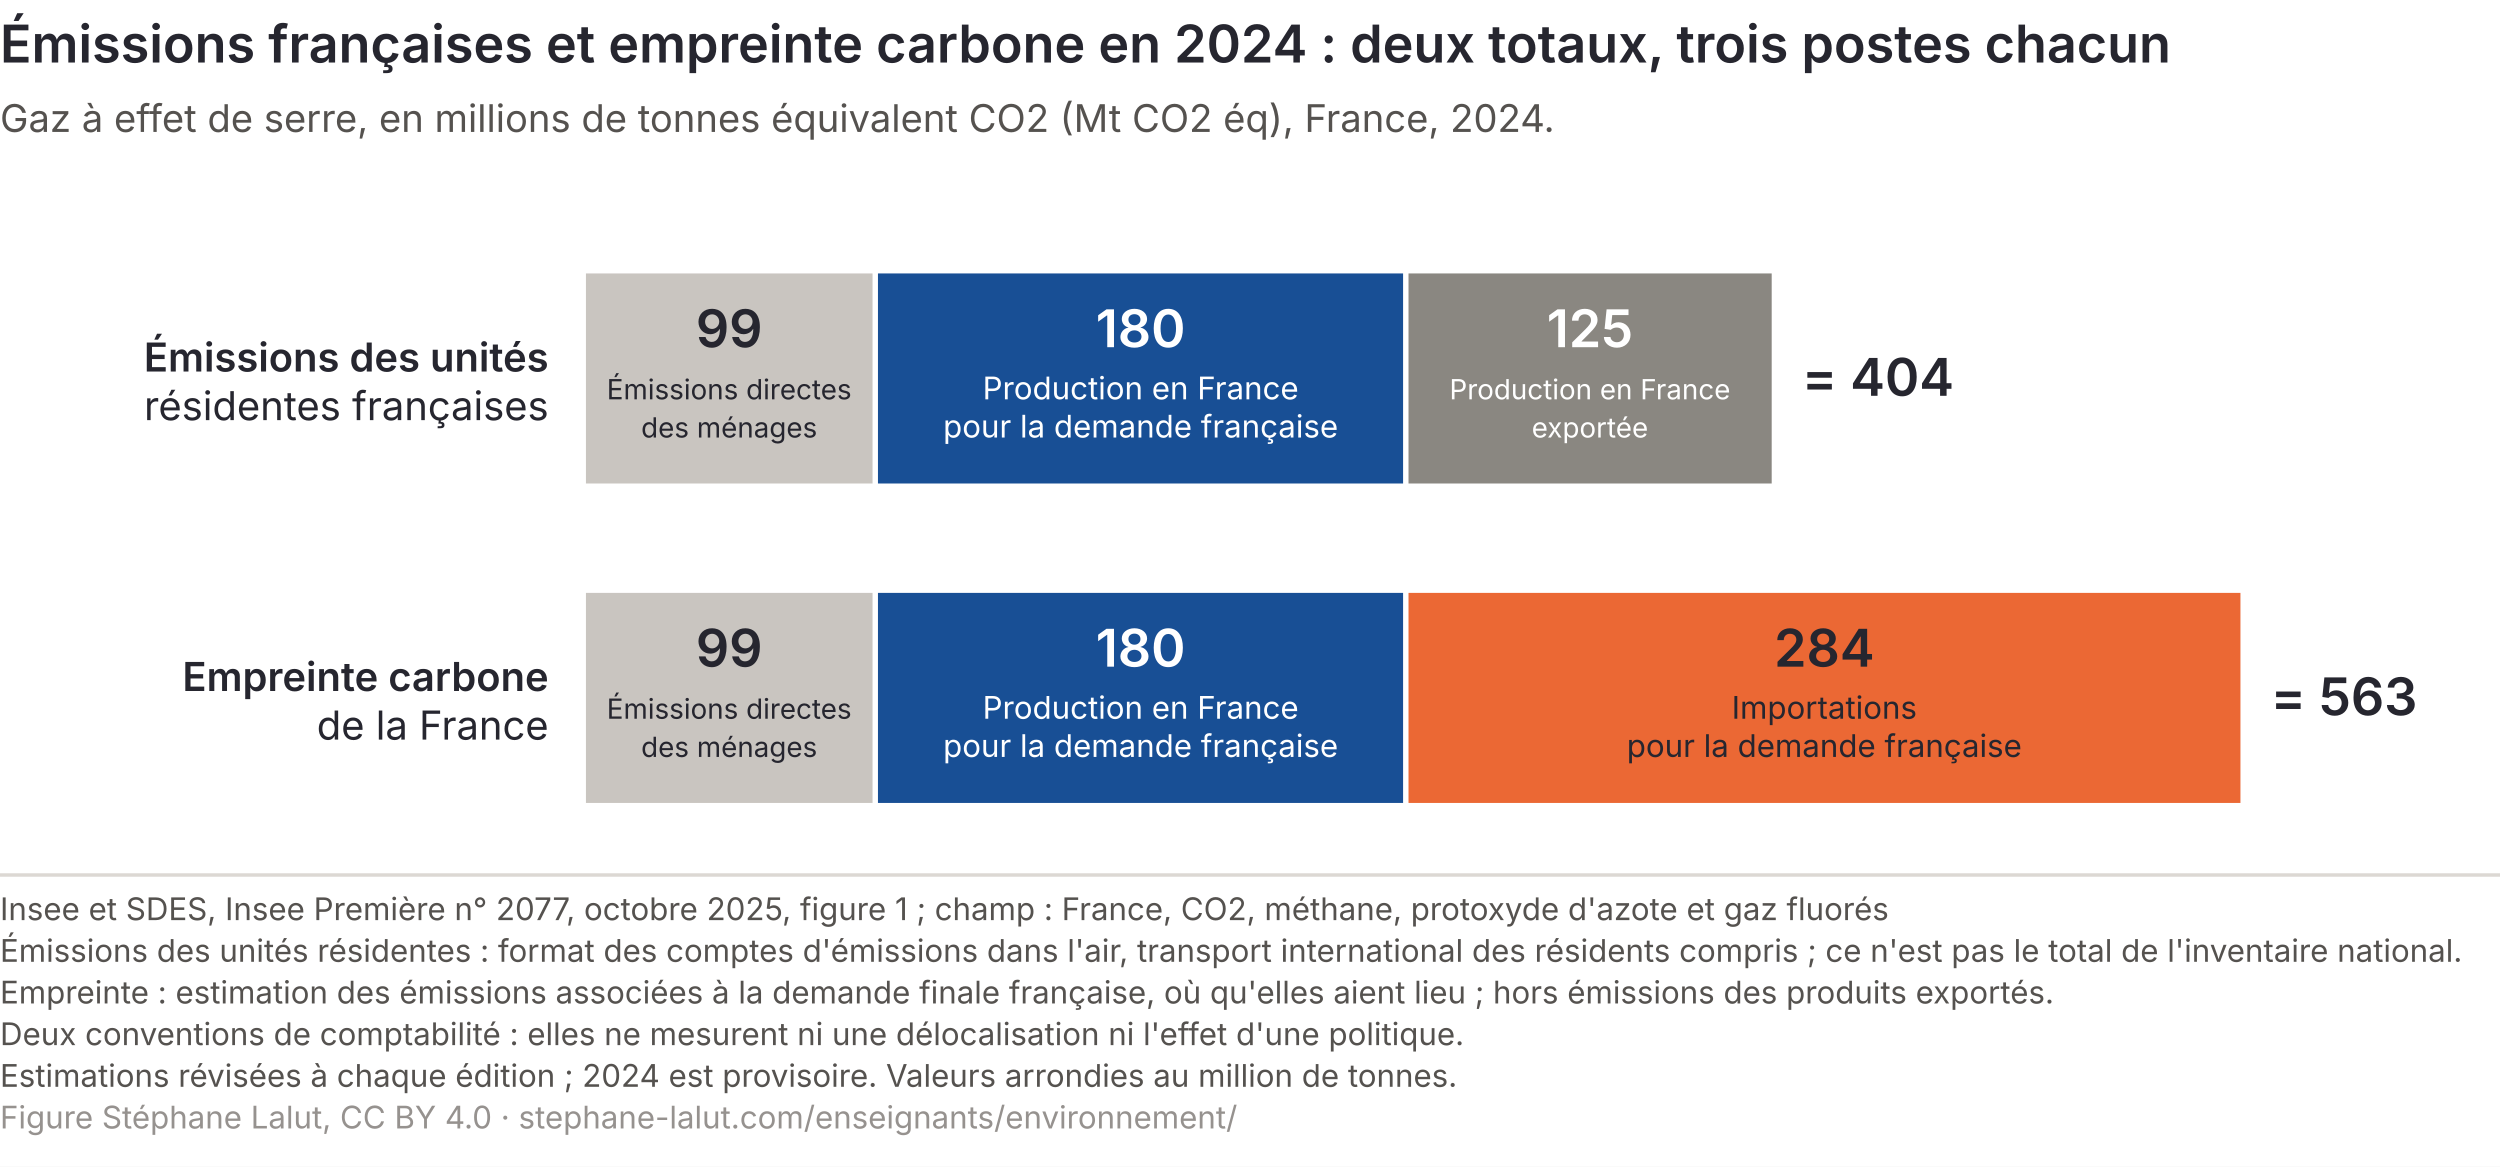
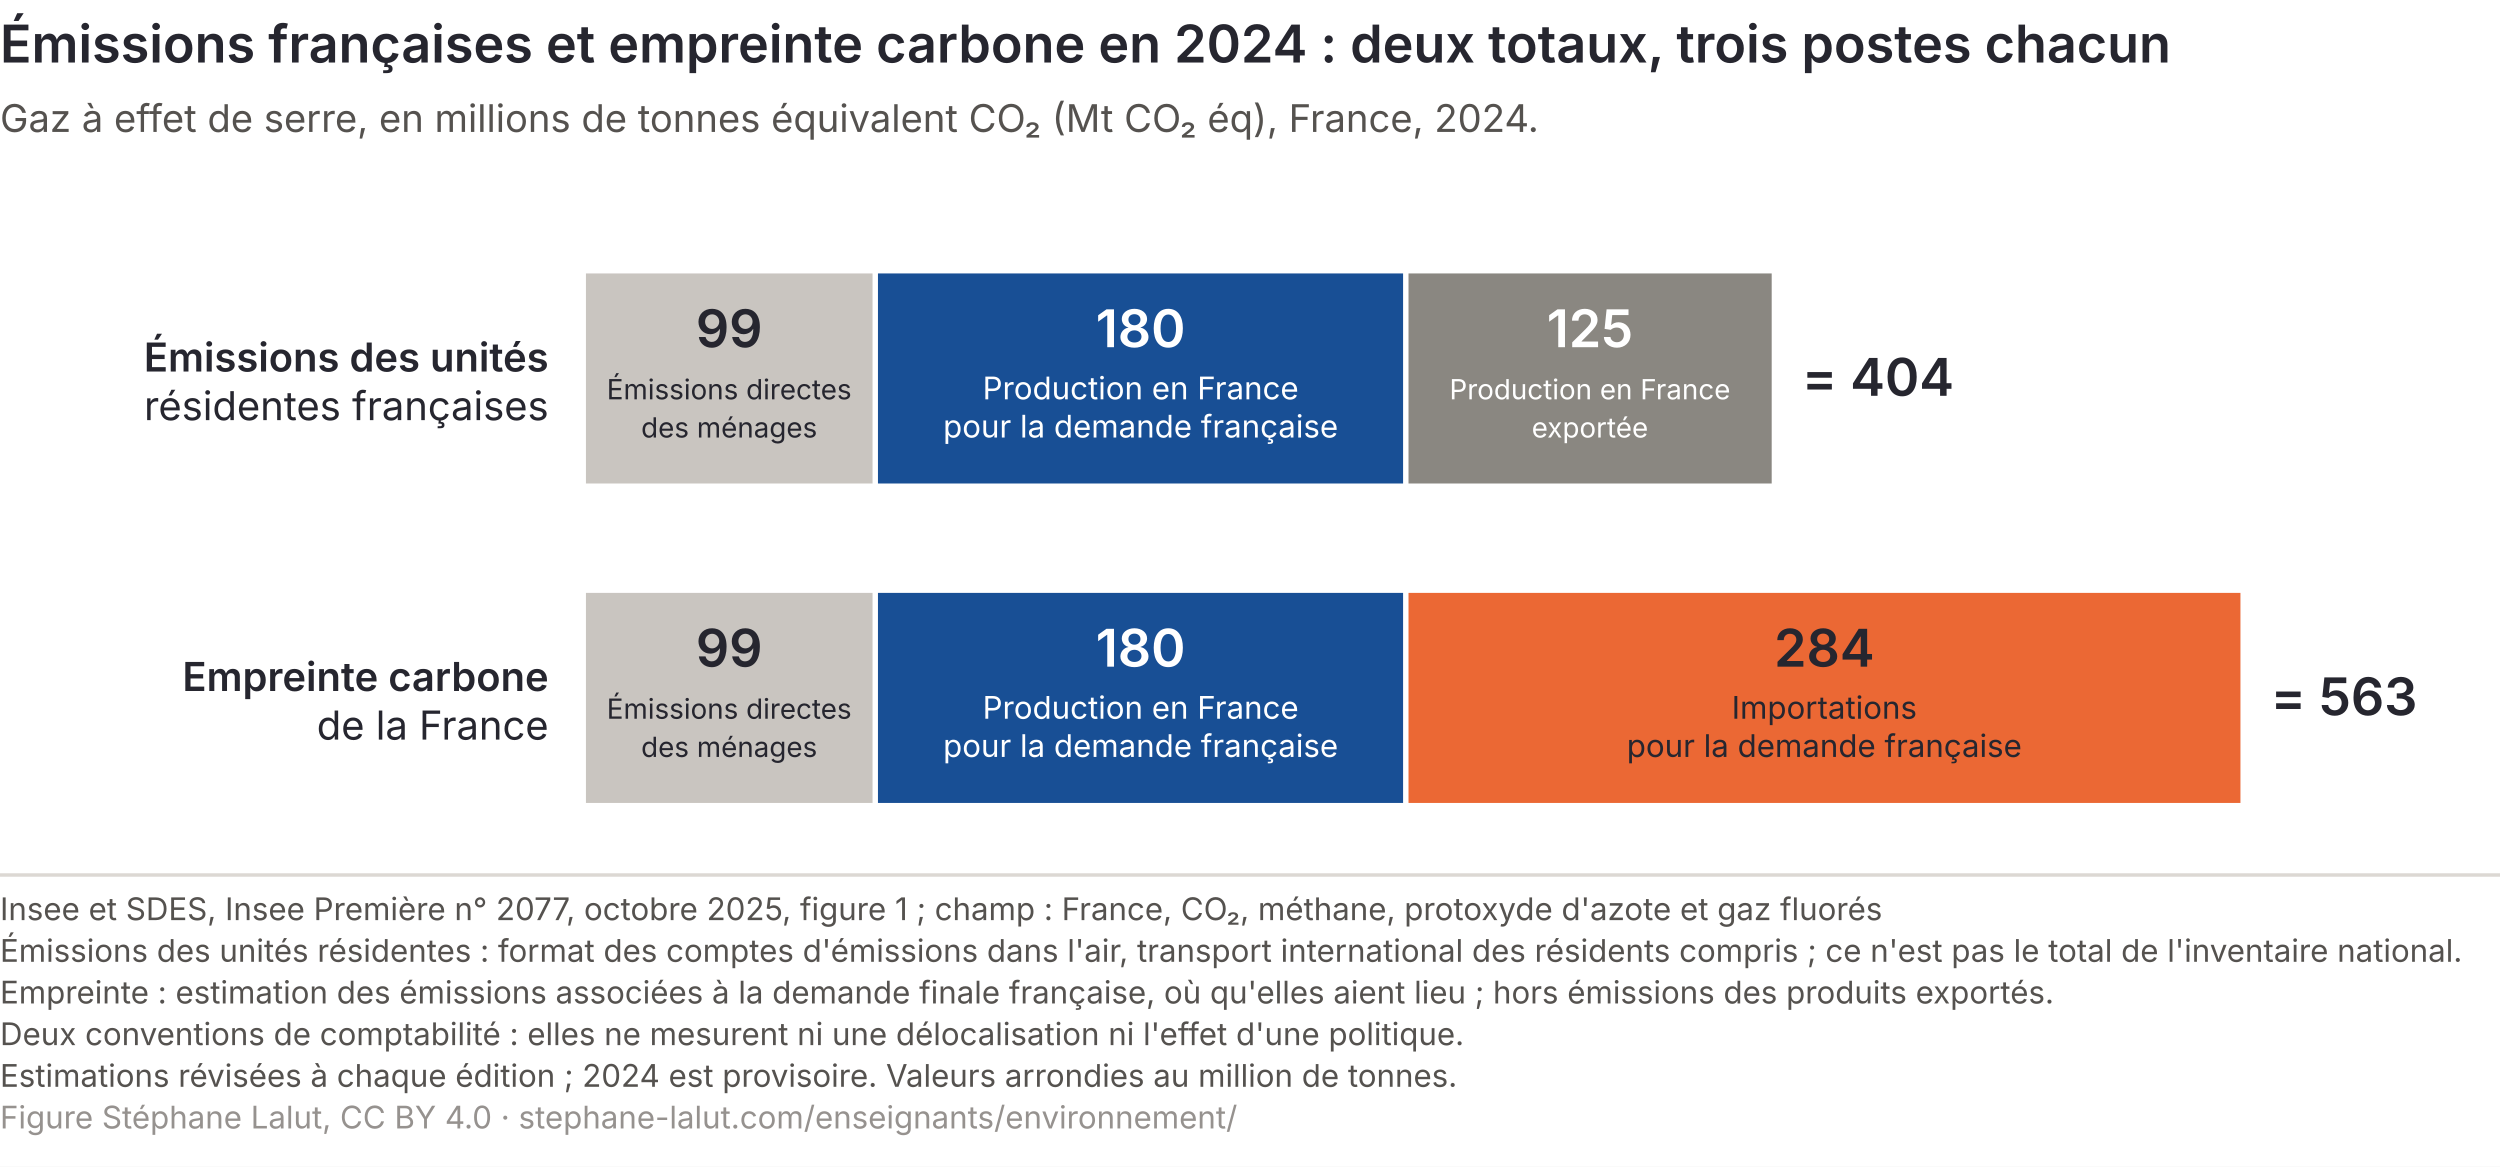
<svg xmlns="http://www.w3.org/2000/svg" viewBox="0 0 720 336" role="img" font-variant-numeric="tabular-nums" aria-labelledby="ec-t ec-d" font-family="Inter, 'Helvetica Neue', Arial, sans-serif">
  <rect width="720" height="336" fill="#ffffff" />
  <text x="0" y="18" font-size="15" font-weight="600" fill="#26262f">Émissions françaises et empreinte carbone en 2024 : deux totaux, trois postes chacun</text>
-   <text x="0" y="38" font-size="11" fill="#55524f">Gaz à effet de serre, en millions de tonnes équivalent CO2 (Mt CO2 éq), France, 2024.</text>
+   <text x="0" y="38" font-size="11" fill="#55524f">Gaz à effet de serre, en millions de tonnes équivalent CO₂ (Mt CO₂ éq), France, 2024.</text>
  <text x="158" y="107.0" font-size="11.5" fill="#26262f" text-anchor="end" font-weight="600">Émissions des unités</text>
  <text x="158" y="121.0" font-size="11.5" fill="#26262f" text-anchor="end">résidentes françaises</text>
  <rect x="168.0" y="78" width="84.1" height="62" fill="#c9c5c0" stroke="#ffffff" stroke-width="1.5" />
  <text x="210.0" y="100.0" font-size="15" font-weight="600" fill="#26262f" text-anchor="middle">99</text>
  <text x="210.0" y="115.0" font-size="8" fill="#26262f" text-anchor="middle">Émissions directes</text>
  <text x="210.0" y="126.0" font-size="8" fill="#26262f" text-anchor="middle">des ménages</text>
  <rect x="252.1" y="78" width="152.8" height="62" fill="#184f95" stroke="#ffffff" stroke-width="1.5" />
  <text x="328.5" y="100.0" font-size="15" font-weight="600" fill="#ffffff" text-anchor="middle">180</text>
  <text x="328.5" y="115.0" font-size="9" fill="#ffffff" text-anchor="middle">Production en France</text>
  <text x="328.5" y="126.0" font-size="9" fill="#ffffff" text-anchor="middle">pour la demande française</text>
  <rect x="404.9" y="78" width="106.1" height="62" fill="#8a8781" stroke="#ffffff" stroke-width="1.5" />
  <text x="457.9" y="100.0" font-size="15" font-weight="600" fill="#ffffff" text-anchor="middle">125</text>
  <text x="457.9" y="115.0" font-size="8" fill="#ffffff" text-anchor="middle">Production en France</text>
  <text x="457.9" y="126.0" font-size="8" fill="#ffffff" text-anchor="middle">exportée</text>
  <text x="519.0" y="114.0" font-size="15" font-weight="600" fill="#26262f">= 404</text>
  <text x="158" y="199.0" font-size="11.5" fill="#26262f" text-anchor="end" font-weight="600">Empreinte carbone</text>
  <text x="158" y="213.0" font-size="11.5" fill="#26262f" text-anchor="end">de la France</text>
  <rect x="168.0" y="170" width="84.1" height="62" fill="#c9c5c0" stroke="#ffffff" stroke-width="1.5" />
  <text x="210.0" y="192.0" font-size="15" font-weight="600" fill="#26262f" text-anchor="middle">99</text>
  <text x="210.0" y="207.0" font-size="8" fill="#26262f" text-anchor="middle">Émissions directes</text>
  <text x="210.0" y="218.0" font-size="8" fill="#26262f" text-anchor="middle">des ménages</text>
  <rect x="252.1" y="170" width="152.8" height="62" fill="#184f95" stroke="#ffffff" stroke-width="1.5" />
  <text x="328.5" y="192.0" font-size="15" font-weight="600" fill="#ffffff" text-anchor="middle">180</text>
  <text x="328.5" y="207.0" font-size="9" fill="#ffffff" text-anchor="middle">Production en France</text>
  <text x="328.5" y="218.0" font-size="9" fill="#ffffff" text-anchor="middle">pour la demande française</text>
  <rect x="404.9" y="170" width="241.1" height="62" fill="#eb6834" stroke="#ffffff" stroke-width="1.5" />
  <text x="525.4" y="192.0" font-size="15" font-weight="600" fill="#26262f" text-anchor="middle">284</text>
  <text x="525.4" y="207.0" font-size="9" fill="#26262f" text-anchor="middle">Importations</text>
  <text x="525.4" y="218.0" font-size="9" fill="#26262f" text-anchor="middle">pour la demande française</text>
  <text x="654.0" y="206.0" font-size="15" font-weight="600" fill="#26262f">= 563</text>
  <line x1="0" y1="252.0" x2="720" y2="252.0" stroke="#dcd8d3" />
-   <text x="0" y="265.0" font-size="9" fill="#55524f">Insee et SDES, Insee Première n° 2077, octobre 2025, figure 1 ; champ : France, CO2, méthane, protoxyde d'azote et gaz fluorés</text>
+   <text x="0" y="265.0" font-size="9" fill="#55524f">Insee et SDES, Insee Première n° 2077, octobre 2025, figure 1 ; champ : France, CO₂, méthane, protoxyde d'azote et gaz fluorés</text>
  <text x="0" y="277.0" font-size="9" fill="#55524f">Émissions des unités résidentes : format des comptes d'émissions dans l'air, transport international des résidents compris ; ce n'est pas le total de l'inventaire national.</text>
  <text x="0" y="289.0" font-size="9" fill="#55524f">Empreinte : estimation des émissions associées à la demande finale française, où qu'elles aient lieu ; hors émissions des produits exportés.</text>
  <text x="0" y="301.0" font-size="9" fill="#55524f">Deux conventions de comptabilité : elles ne mesurent ni une délocalisation ni l'effet d'une politique.</text>
  <text x="0" y="313.0" font-size="9" fill="#55524f">Estimations révisées à chaque édition ; 2024 est provisoire. Valeurs arrondies au million de tonnes.</text>
  <text x="0" y="325.0" font-size="9" fill="#96928f">Figure Stéphane Lalut, CC BY 4.0 · stephane-lalut.com/enseignants/environnement/</text>
</svg>
